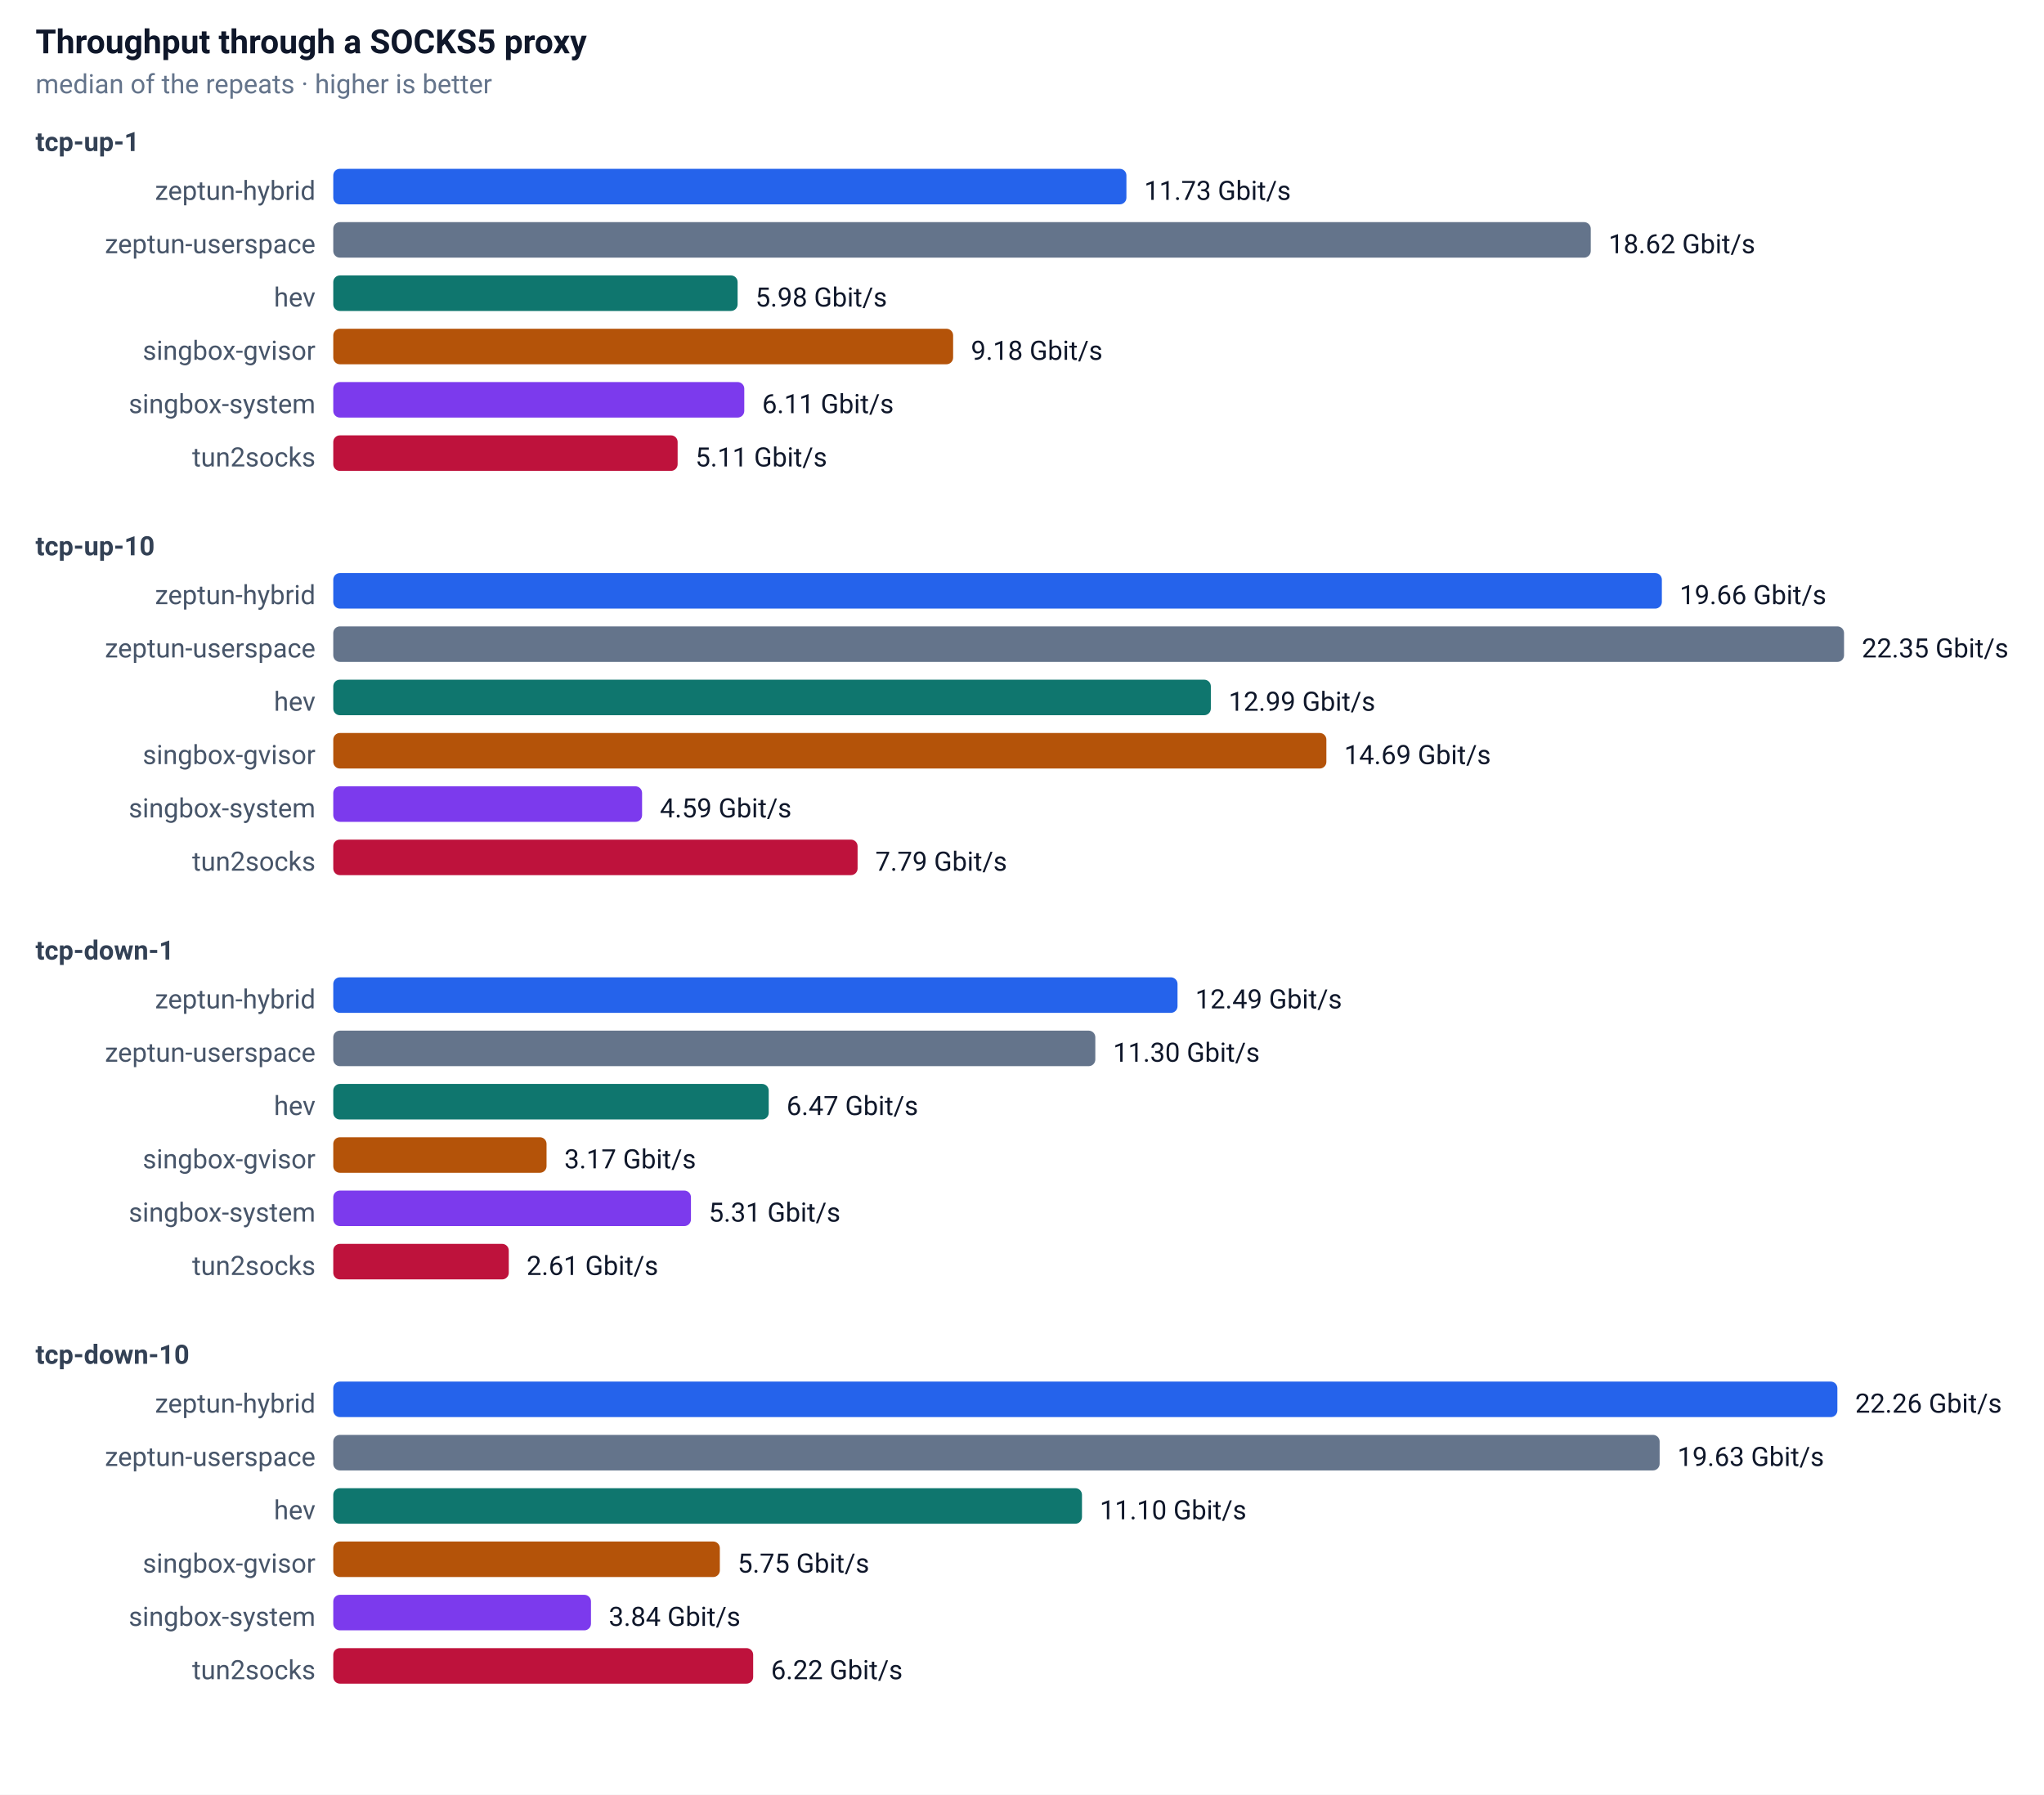
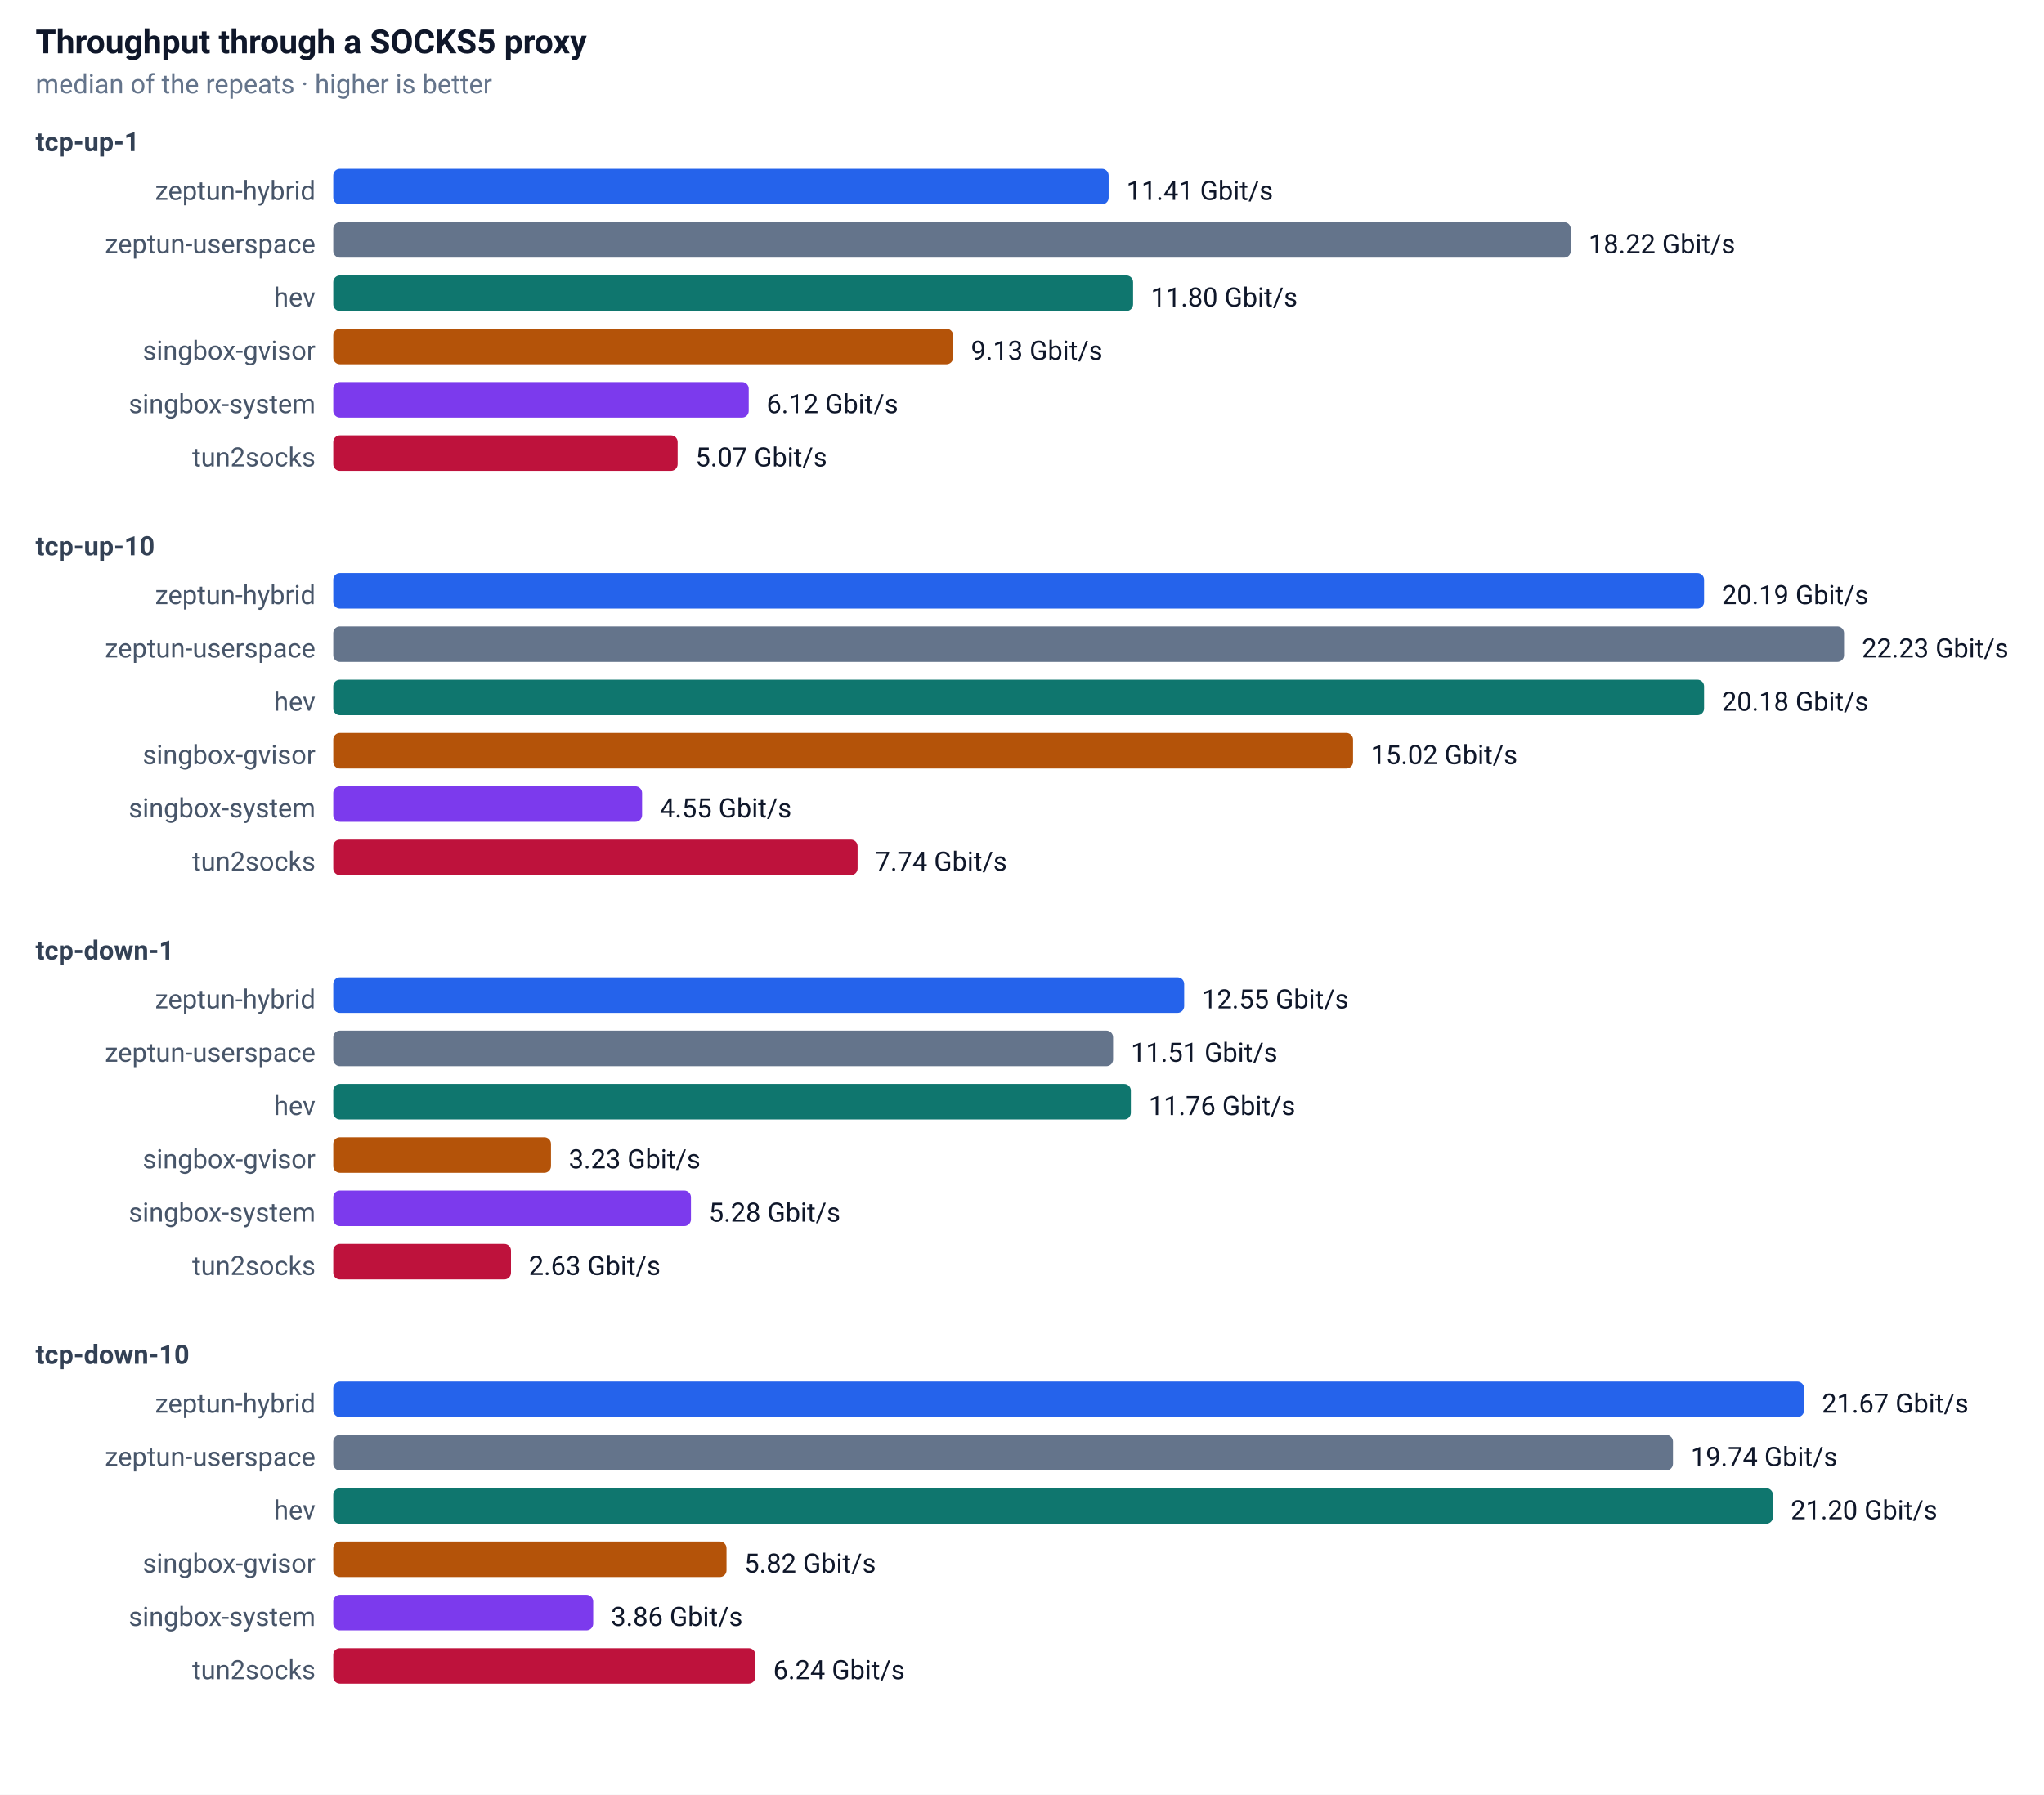
<svg xmlns="http://www.w3.org/2000/svg" width="920" height="808" font-family="-apple-system,Segoe UI,Roboto,sans-serif" font-size="13">
  <rect width="100%" height="100%" fill="#ffffff" />
  <text x="16" y="24" font-size="15" font-weight="600" fill="#0f172a">Throughput through a SOCKS5 proxy</text>
  <text x="16" y="42" font-size="12" fill="#64748b">median of the repeats · higher is better</text>
  <text x="16" y="68" font-size="12" font-weight="600" fill="#334155">tcp-up-1</text>
  <text x="142" y="90" text-anchor="end" font-size="12" fill="#475569">zeptun-hybrid</text>
-   <rect x="150" y="76" width="357" height="16" rx="3" fill="#2563eb" />
-   <text x="515" y="90" font-size="12" fill="#0f172a">11.73 Gbit/s</text>
+   <rect x="150" y="76" width="349" height="16" rx="3" fill="#2563eb" />
+   <text x="507" y="90" font-size="12" fill="#0f172a">11.41 Gbit/s</text>
  <text x="142" y="114" text-anchor="end" font-size="12" fill="#475569">zeptun-userspace</text>
-   <rect x="150" y="100" width="566" height="16" rx="3" fill="#64748b" />
-   <text x="724" y="114" font-size="12" fill="#0f172a">18.62 Gbit/s</text>
+   <rect x="150" y="100" width="557" height="16" rx="3" fill="#64748b" />
+   <text x="715" y="114" font-size="12" fill="#0f172a">18.22 Gbit/s</text>
  <text x="142" y="138" text-anchor="end" font-size="12" fill="#475569">hev</text>
-   <rect x="150" y="124" width="182" height="16" rx="3" fill="#0f766e" />
-   <text x="340" y="138" font-size="12" fill="#0f172a">5.98 Gbit/s</text>
+   <rect x="150" y="124" width="360" height="16" rx="3" fill="#0f766e" />
+   <text x="518" y="138" font-size="12" fill="#0f172a">11.80 Gbit/s</text>
  <text x="142" y="162" text-anchor="end" font-size="12" fill="#475569">singbox-gvisor</text>
  <rect x="150" y="148" width="279" height="16" rx="3" fill="#b45309" />
-   <text x="437" y="162" font-size="12" fill="#0f172a">9.18 Gbit/s</text>
+   <text x="437" y="162" font-size="12" fill="#0f172a">9.13 Gbit/s</text>
  <text x="142" y="186" text-anchor="end" font-size="12" fill="#475569">singbox-system</text>
-   <rect x="150" y="172" width="185" height="16" rx="3" fill="#7c3aed" />
-   <text x="343" y="186" font-size="12" fill="#0f172a">6.11 Gbit/s</text>
+   <rect x="150" y="172" width="187" height="16" rx="3" fill="#7c3aed" />
+   <text x="345" y="186" font-size="12" fill="#0f172a">6.12 Gbit/s</text>
  <text x="142" y="210" text-anchor="end" font-size="12" fill="#475569">tun2socks</text>
  <rect x="150" y="196" width="155" height="16" rx="3" fill="#be123c" />
-   <text x="313" y="210" font-size="12" fill="#0f172a">5.11 Gbit/s</text>
+   <text x="313" y="210" font-size="12" fill="#0f172a">5.07 Gbit/s</text>
  <text x="16" y="250" font-size="12" font-weight="600" fill="#334155">tcp-up-10</text>
  <text x="142" y="272" text-anchor="end" font-size="12" fill="#475569">zeptun-hybrid</text>
-   <rect x="150" y="258" width="598" height="16" rx="3" fill="#2563eb" />
-   <text x="756" y="272" font-size="12" fill="#0f172a">19.66 Gbit/s</text>
+   <rect x="150" y="258" width="617" height="16" rx="3" fill="#2563eb" />
+   <text x="775" y="272" font-size="12" fill="#0f172a">20.19 Gbit/s</text>
  <text x="142" y="296" text-anchor="end" font-size="12" fill="#475569">zeptun-userspace</text>
  <rect x="150" y="282" width="680" height="16" rx="3" fill="#64748b" />
-   <text x="838" y="296" font-size="12" fill="#0f172a">22.35 Gbit/s</text>
+   <text x="838" y="296" font-size="12" fill="#0f172a">22.23 Gbit/s</text>
  <text x="142" y="320" text-anchor="end" font-size="12" fill="#475569">hev</text>
-   <rect x="150" y="306" width="395" height="16" rx="3" fill="#0f766e" />
-   <text x="553" y="320" font-size="12" fill="#0f172a">12.99 Gbit/s</text>
+   <rect x="150" y="306" width="617" height="16" rx="3" fill="#0f766e" />
+   <text x="775" y="320" font-size="12" fill="#0f172a">20.18 Gbit/s</text>
  <text x="142" y="344" text-anchor="end" font-size="12" fill="#475569">singbox-gvisor</text>
-   <rect x="150" y="330" width="447" height="16" rx="3" fill="#b45309" />
-   <text x="605" y="344" font-size="12" fill="#0f172a">14.69 Gbit/s</text>
+   <rect x="150" y="330" width="459" height="16" rx="3" fill="#b45309" />
+   <text x="617" y="344" font-size="12" fill="#0f172a">15.02 Gbit/s</text>
  <text x="142" y="368" text-anchor="end" font-size="12" fill="#475569">singbox-system</text>
  <rect x="150" y="354" width="139" height="16" rx="3" fill="#7c3aed" />
-   <text x="297" y="368" font-size="12" fill="#0f172a">4.59 Gbit/s</text>
+   <text x="297" y="368" font-size="12" fill="#0f172a">4.55 Gbit/s</text>
  <text x="142" y="392" text-anchor="end" font-size="12" fill="#475569">tun2socks</text>
  <rect x="150" y="378" width="236" height="16" rx="3" fill="#be123c" />
-   <text x="394" y="392" font-size="12" fill="#0f172a">7.79 Gbit/s</text>
+   <text x="394" y="392" font-size="12" fill="#0f172a">7.74 Gbit/s</text>
  <text x="16" y="432" font-size="12" font-weight="600" fill="#334155">tcp-down-1</text>
  <text x="142" y="454" text-anchor="end" font-size="12" fill="#475569">zeptun-hybrid</text>
-   <rect x="150" y="440" width="380" height="16" rx="3" fill="#2563eb" />
-   <text x="538" y="454" font-size="12" fill="#0f172a">12.49 Gbit/s</text>
+   <rect x="150" y="440" width="383" height="16" rx="3" fill="#2563eb" />
+   <text x="541" y="454" font-size="12" fill="#0f172a">12.55 Gbit/s</text>
  <text x="142" y="478" text-anchor="end" font-size="12" fill="#475569">zeptun-userspace</text>
-   <rect x="150" y="464" width="343" height="16" rx="3" fill="#64748b" />
-   <text x="501" y="478" font-size="12" fill="#0f172a">11.30 Gbit/s</text>
+   <rect x="150" y="464" width="351" height="16" rx="3" fill="#64748b" />
+   <text x="509" y="478" font-size="12" fill="#0f172a">11.51 Gbit/s</text>
  <text x="142" y="502" text-anchor="end" font-size="12" fill="#475569">hev</text>
-   <rect x="150" y="488" width="196" height="16" rx="3" fill="#0f766e" />
-   <text x="354" y="502" font-size="12" fill="#0f172a">6.47 Gbit/s</text>
+   <rect x="150" y="488" width="359" height="16" rx="3" fill="#0f766e" />
+   <text x="517" y="502" font-size="12" fill="#0f172a">11.76 Gbit/s</text>
  <text x="142" y="526" text-anchor="end" font-size="12" fill="#475569">singbox-gvisor</text>
-   <rect x="150" y="512" width="96" height="16" rx="3" fill="#b45309" />
-   <text x="254" y="526" font-size="12" fill="#0f172a">3.17 Gbit/s</text>
+   <rect x="150" y="512" width="98" height="16" rx="3" fill="#b45309" />
+   <text x="256" y="526" font-size="12" fill="#0f172a">3.23 Gbit/s</text>
  <text x="142" y="550" text-anchor="end" font-size="12" fill="#475569">singbox-system</text>
  <rect x="150" y="536" width="161" height="16" rx="3" fill="#7c3aed" />
-   <text x="319" y="550" font-size="12" fill="#0f172a">5.31 Gbit/s</text>
+   <text x="319" y="550" font-size="12" fill="#0f172a">5.28 Gbit/s</text>
  <text x="142" y="574" text-anchor="end" font-size="12" fill="#475569">tun2socks</text>
-   <rect x="150" y="560" width="79" height="16" rx="3" fill="#be123c" />
-   <text x="237" y="574" font-size="12" fill="#0f172a">2.61 Gbit/s</text>
+   <rect x="150" y="560" width="80" height="16" rx="3" fill="#be123c" />
+   <text x="238" y="574" font-size="12" fill="#0f172a">2.63 Gbit/s</text>
  <text x="16" y="614" font-size="12" font-weight="600" fill="#334155">tcp-down-10</text>
  <text x="142" y="636" text-anchor="end" font-size="12" fill="#475569">zeptun-hybrid</text>
-   <rect x="150" y="622" width="677" height="16" rx="3" fill="#2563eb" />
-   <text x="835" y="636" font-size="12" fill="#0f172a">22.26 Gbit/s</text>
+   <rect x="150" y="622" width="662" height="16" rx="3" fill="#2563eb" />
+   <text x="820" y="636" font-size="12" fill="#0f172a">21.67 Gbit/s</text>
  <text x="142" y="660" text-anchor="end" font-size="12" fill="#475569">zeptun-userspace</text>
-   <rect x="150" y="646" width="597" height="16" rx="3" fill="#64748b" />
-   <text x="755" y="660" font-size="12" fill="#0f172a">19.63 Gbit/s</text>
+   <rect x="150" y="646" width="603" height="16" rx="3" fill="#64748b" />
+   <text x="761" y="660" font-size="12" fill="#0f172a">19.74 Gbit/s</text>
  <text x="142" y="684" text-anchor="end" font-size="12" fill="#475569">hev</text>
-   <rect x="150" y="670" width="337" height="16" rx="3" fill="#0f766e" />
-   <text x="495" y="684" font-size="12" fill="#0f172a">11.10 Gbit/s</text>
+   <rect x="150" y="670" width="648" height="16" rx="3" fill="#0f766e" />
+   <text x="806" y="684" font-size="12" fill="#0f172a">21.20 Gbit/s</text>
  <text x="142" y="708" text-anchor="end" font-size="12" fill="#475569">singbox-gvisor</text>
-   <rect x="150" y="694" width="174" height="16" rx="3" fill="#b45309" />
-   <text x="332" y="708" font-size="12" fill="#0f172a">5.75 Gbit/s</text>
+   <rect x="150" y="694" width="177" height="16" rx="3" fill="#b45309" />
+   <text x="335" y="708" font-size="12" fill="#0f172a">5.82 Gbit/s</text>
  <text x="142" y="732" text-anchor="end" font-size="12" fill="#475569">singbox-system</text>
-   <rect x="150" y="718" width="116" height="16" rx="3" fill="#7c3aed" />
-   <text x="274" y="732" font-size="12" fill="#0f172a">3.84 Gbit/s</text>
+   <rect x="150" y="718" width="117" height="16" rx="3" fill="#7c3aed" />
+   <text x="275" y="732" font-size="12" fill="#0f172a">3.86 Gbit/s</text>
  <text x="142" y="756" text-anchor="end" font-size="12" fill="#475569">tun2socks</text>
-   <rect x="150" y="742" width="189" height="16" rx="3" fill="#be123c" />
-   <text x="347" y="756" font-size="12" fill="#0f172a">6.22 Gbit/s</text>
+   <rect x="150" y="742" width="190" height="16" rx="3" fill="#be123c" />
+   <text x="348" y="756" font-size="12" fill="#0f172a">6.24 Gbit/s</text>
</svg>
